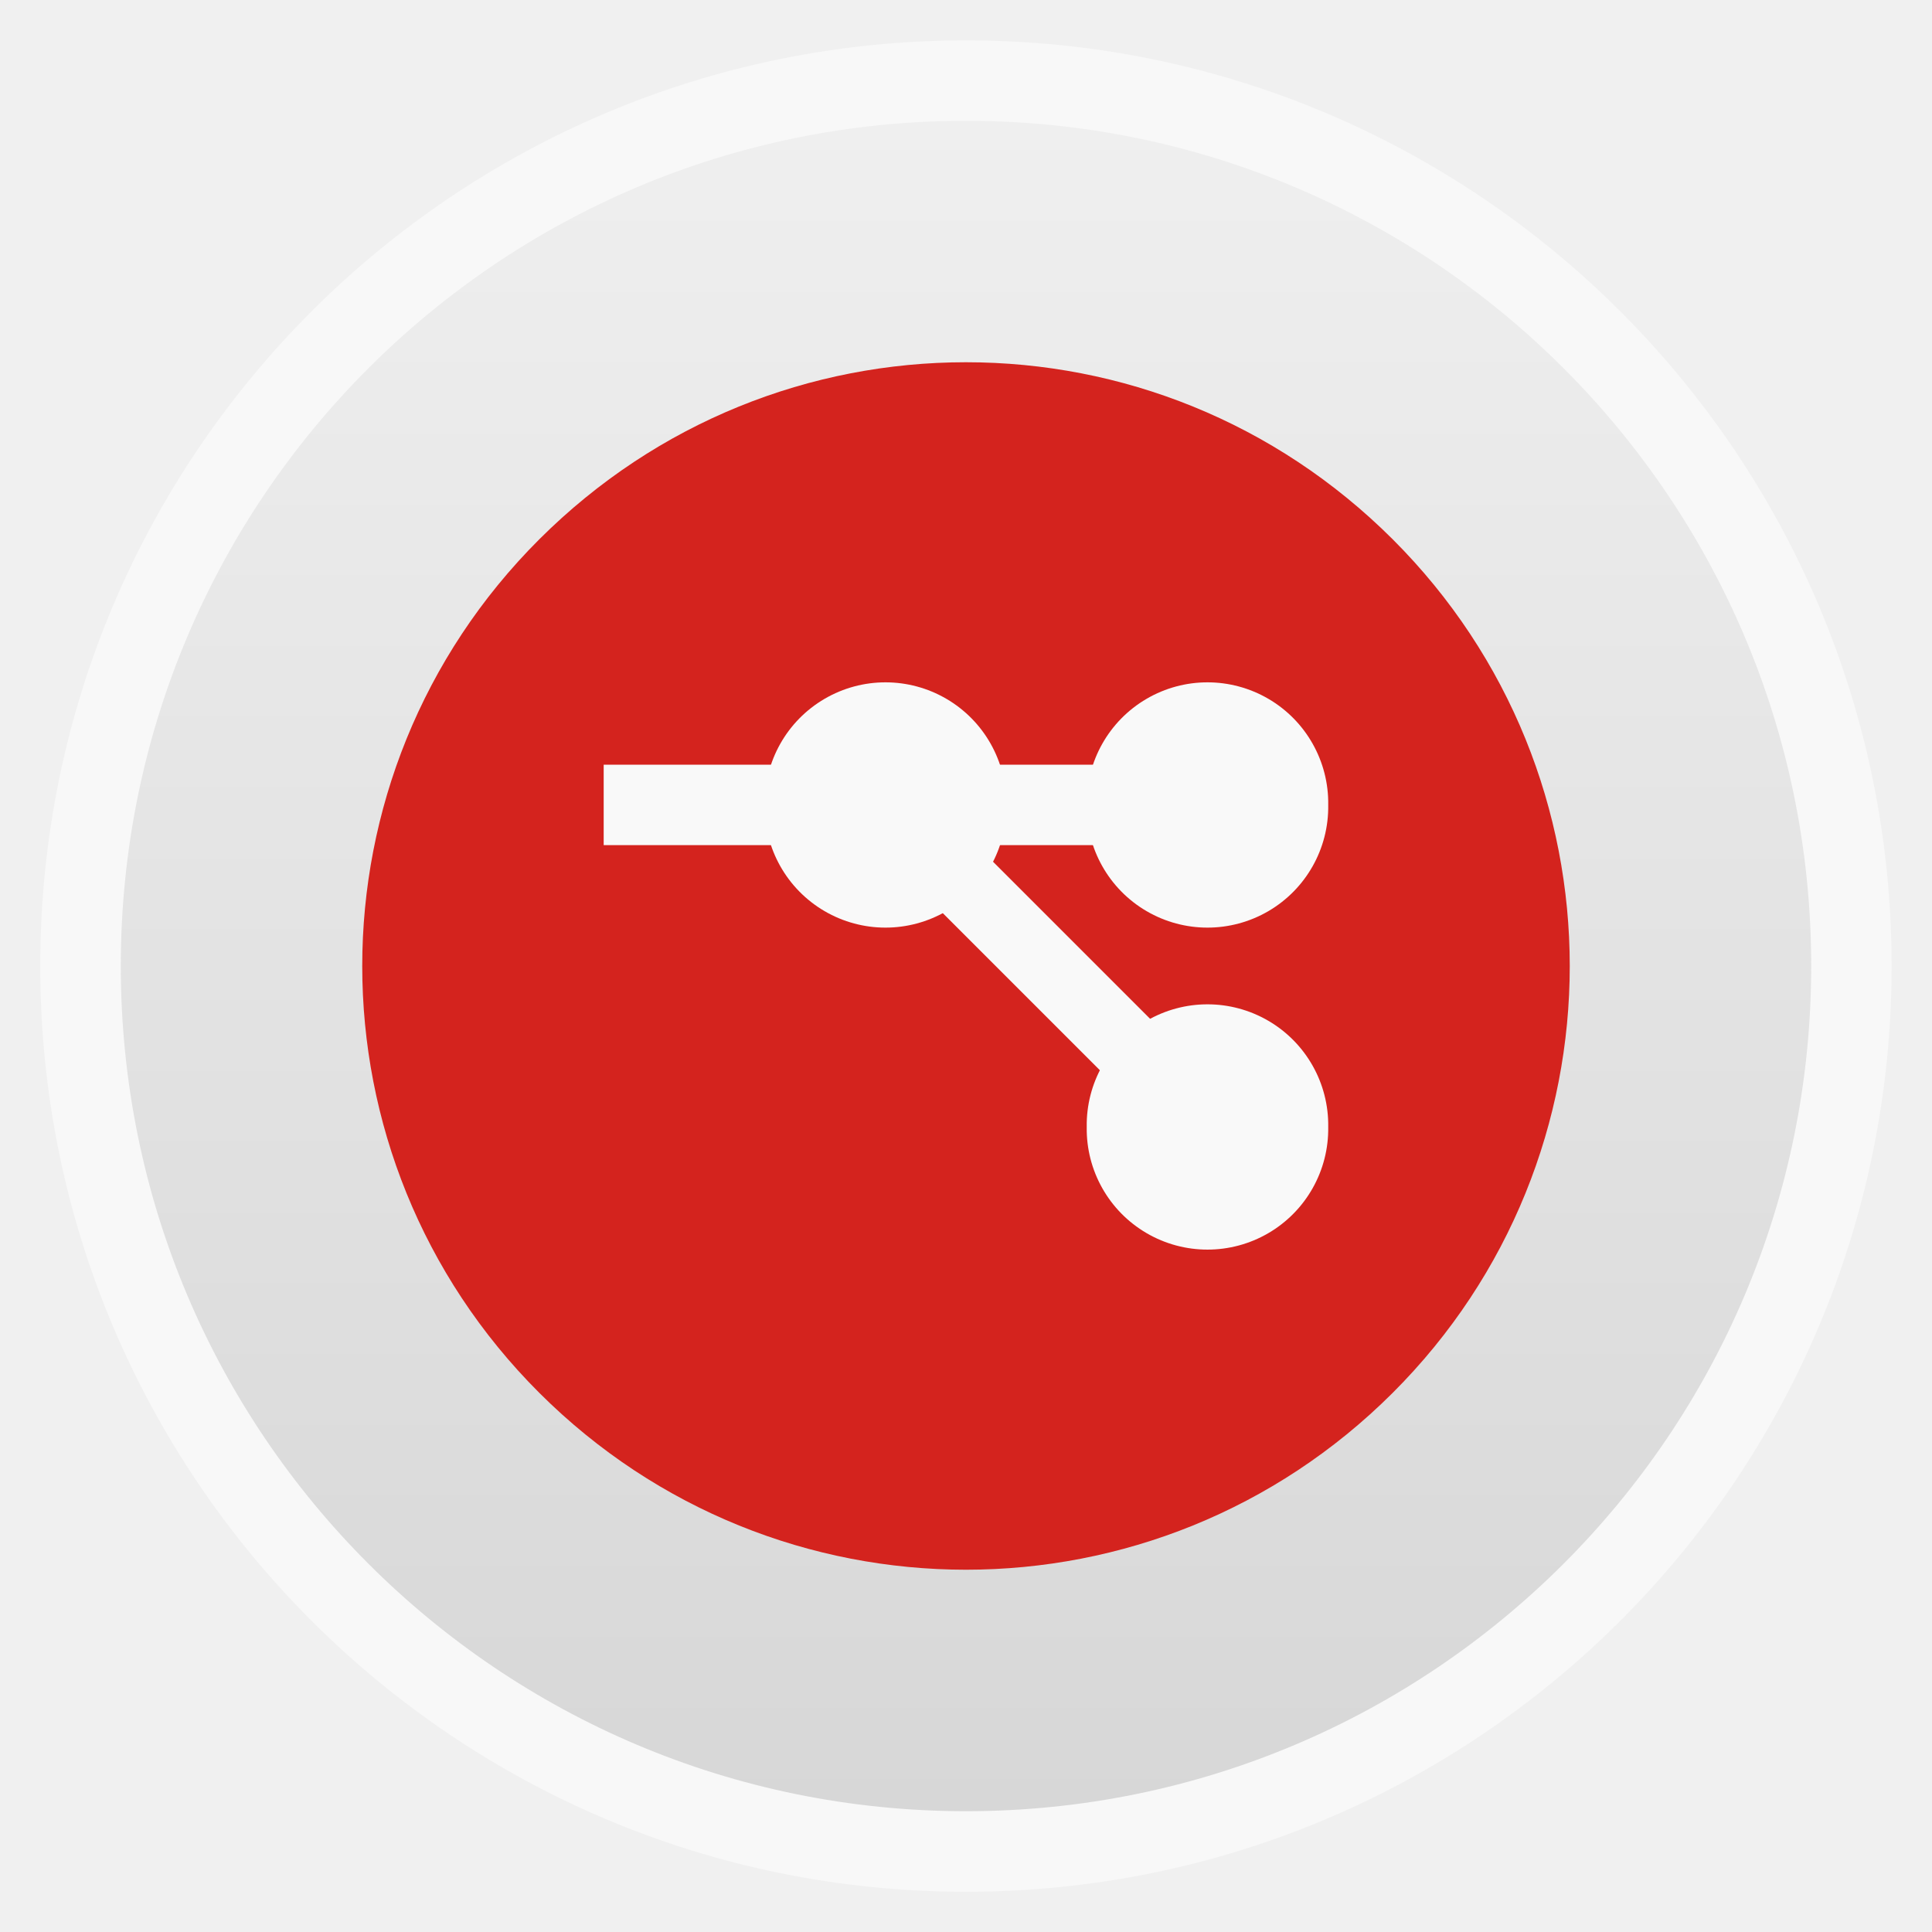
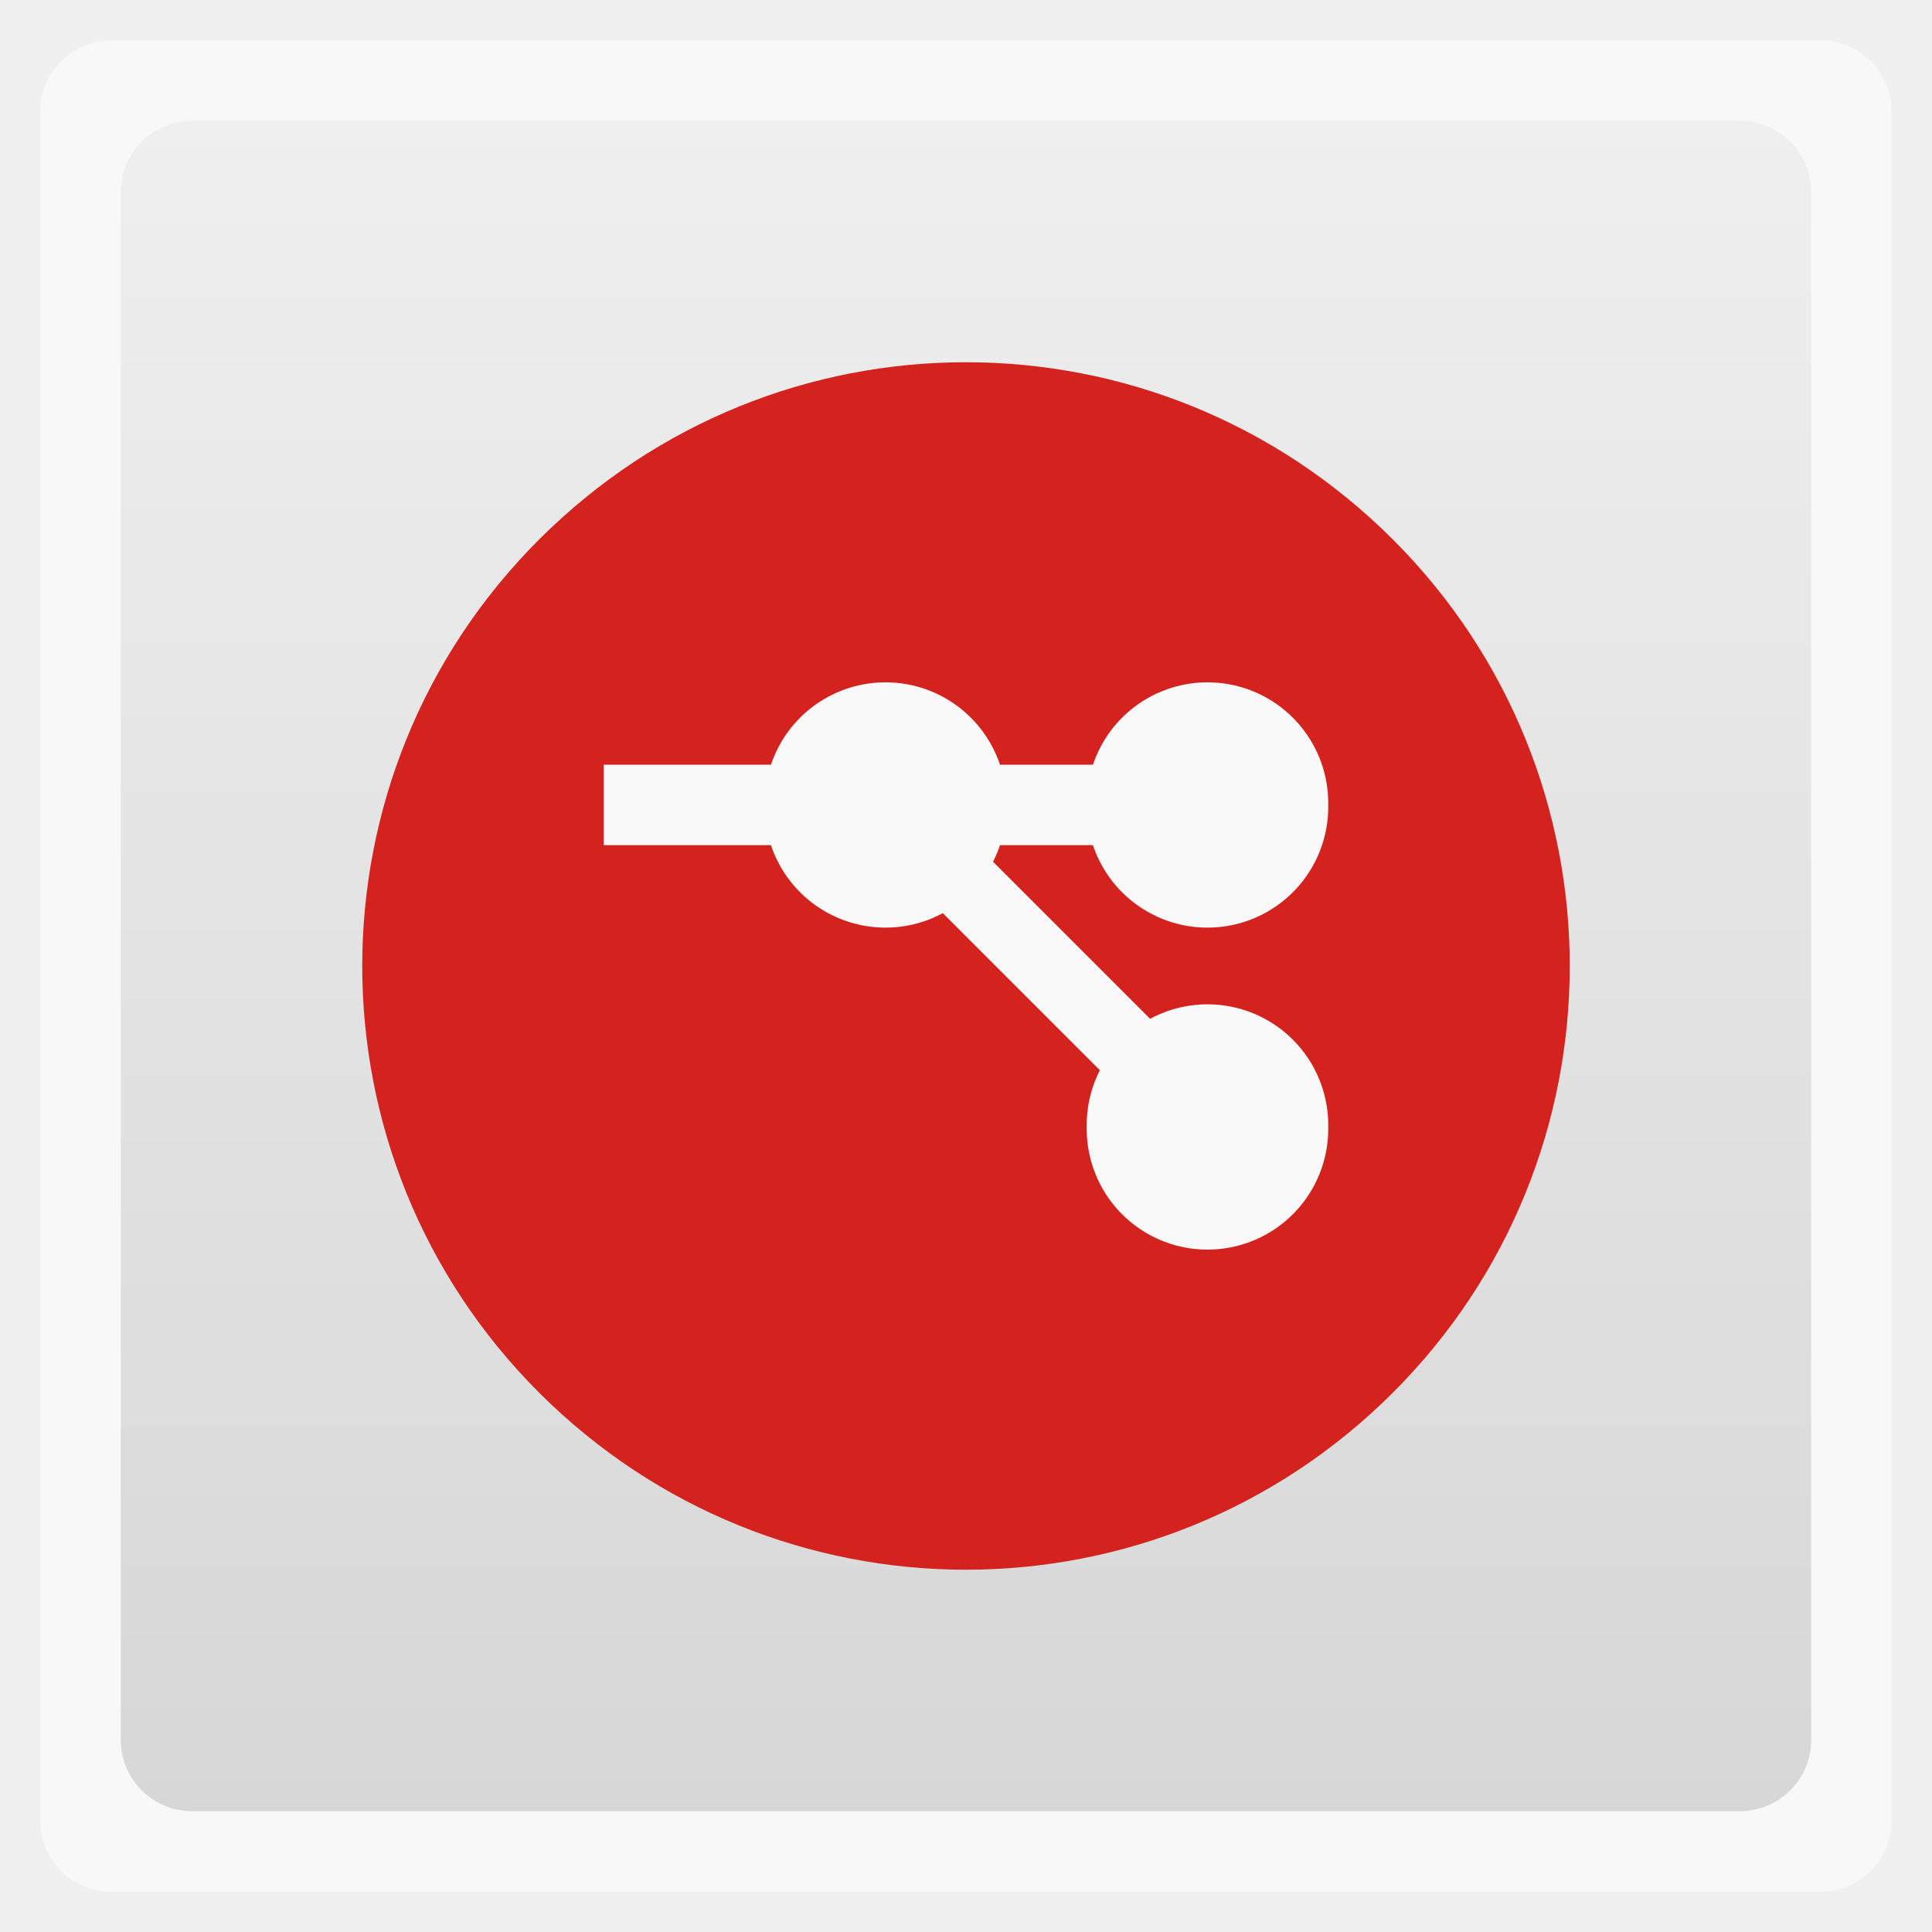
<svg xmlns="http://www.w3.org/2000/svg" xmlns:xlink="http://www.w3.org/1999/xlink" width="48" viewBox="0 0 13.547 13.547" height="48">
  <defs>
    <linearGradient gradientTransform="matrix(1.10525 0 0 1.10525 -134.2787 -295.7618)" xlink:href="#1" id="0" y1="279.1" y2="268.33" gradientUnits="userSpaceOnUse" x2="0" />
    <linearGradient id="1">
      <stop stop-color="#d7d7d7" />
      <stop offset="1" stop-color="#efefef" />
    </linearGradient>
    <path id="2" d="m 3.328,26.952 a 4.029,5.809 0 1 1 -8.057,0 4.029,5.809 0 1 1 8.057,0 z" fill="#f9f9f9" />
  </defs>
  <g fill-rule="evenodd">
-     <rect width="12.982" x="0.282" y="0.283" rx="6.491" height="12.982" opacity="0.5" fill="#fff" />
-     <rect width="11.853" x="0.847" y="0.847" rx="5.926" height="11.853" fill="url(#0)" />
+     <rect width="12.982" x="0.282" y="0.283" rx="0.5" height="12.982" opacity="0.5" fill="#fff" />
+     <rect width="11.853" x="0.847" y="0.847" rx="0.5" height="11.853" fill="url(#0)" />
  </g>
  <path d="m 6.773,2.54 c -1.085,0 -2.163,0.415 -2.991,1.241 -1.656,1.653 -1.656,4.333 0,5.986 1.656,1.653 4.327,1.653 5.983,0 1.656,-1.653 1.656,-4.333 0,-5.986 C 8.937,2.955 7.859,2.54 6.773,2.54 z" fill="#d4231e" />
  <rect width="4.798" height="0.564" x="4.233" y="5.362" fill="#f9f9f9" />
  <use transform="matrix(0.2101647,0,0,0.1457424,6.356135,1.716382)" xlink:href="#2" />
  <use transform="matrix(0.2101647,0,0,0.1457424,8.613914,1.716382)" xlink:href="#2" />
  <use transform="matrix(0.2101647,0,0,0.1457424,8.613914,3.97416)" xlink:href="#2" />
  <rect y="0.147" x="-12.12" height="0.504" width="4.285" transform="matrix(-0.7071068,-0.7071068,0.7071068,-0.7071068,0,0)" fill="#f9f9f9" />
</svg>
